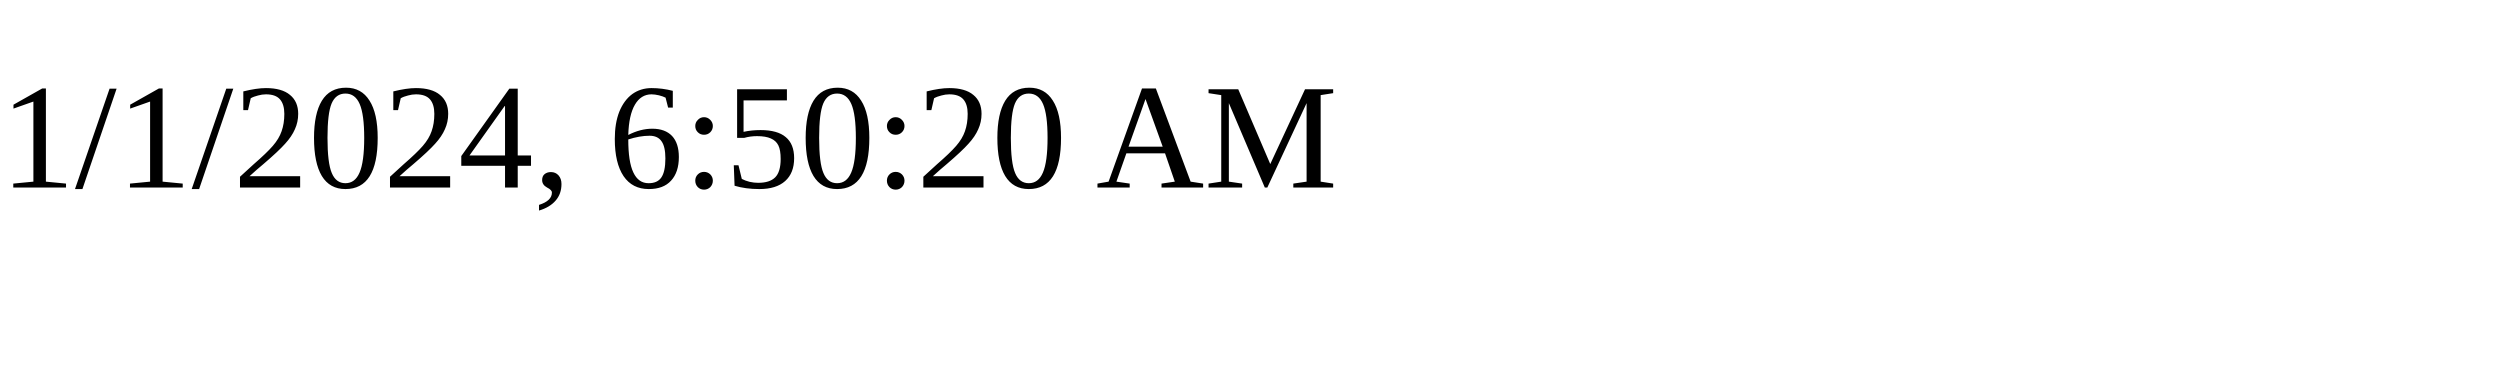
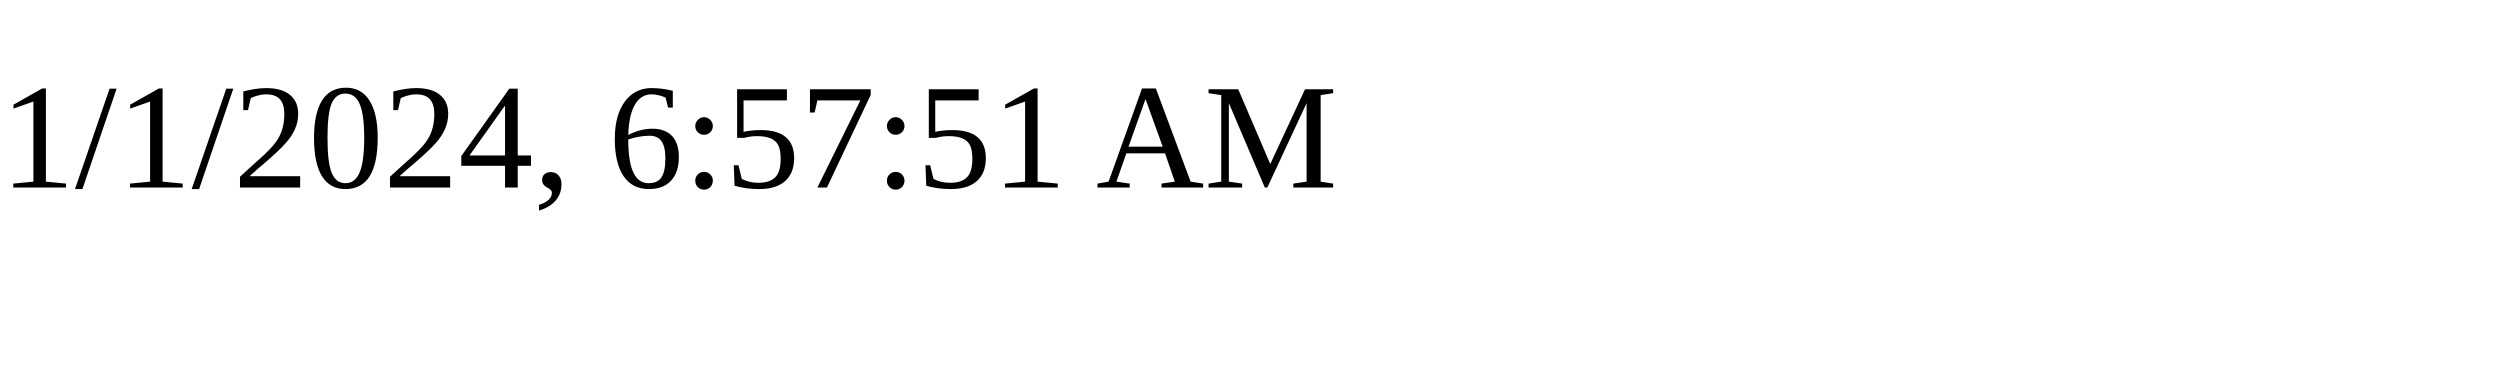
<svg xmlns="http://www.w3.org/2000/svg" height="30" width="200">
-   <text x="0" y="15">1/1/2024, 6:50:20 AM</text>
+   <text x="0" y="15">1/1/2024, 6:57:51 AM</text>
</svg>
